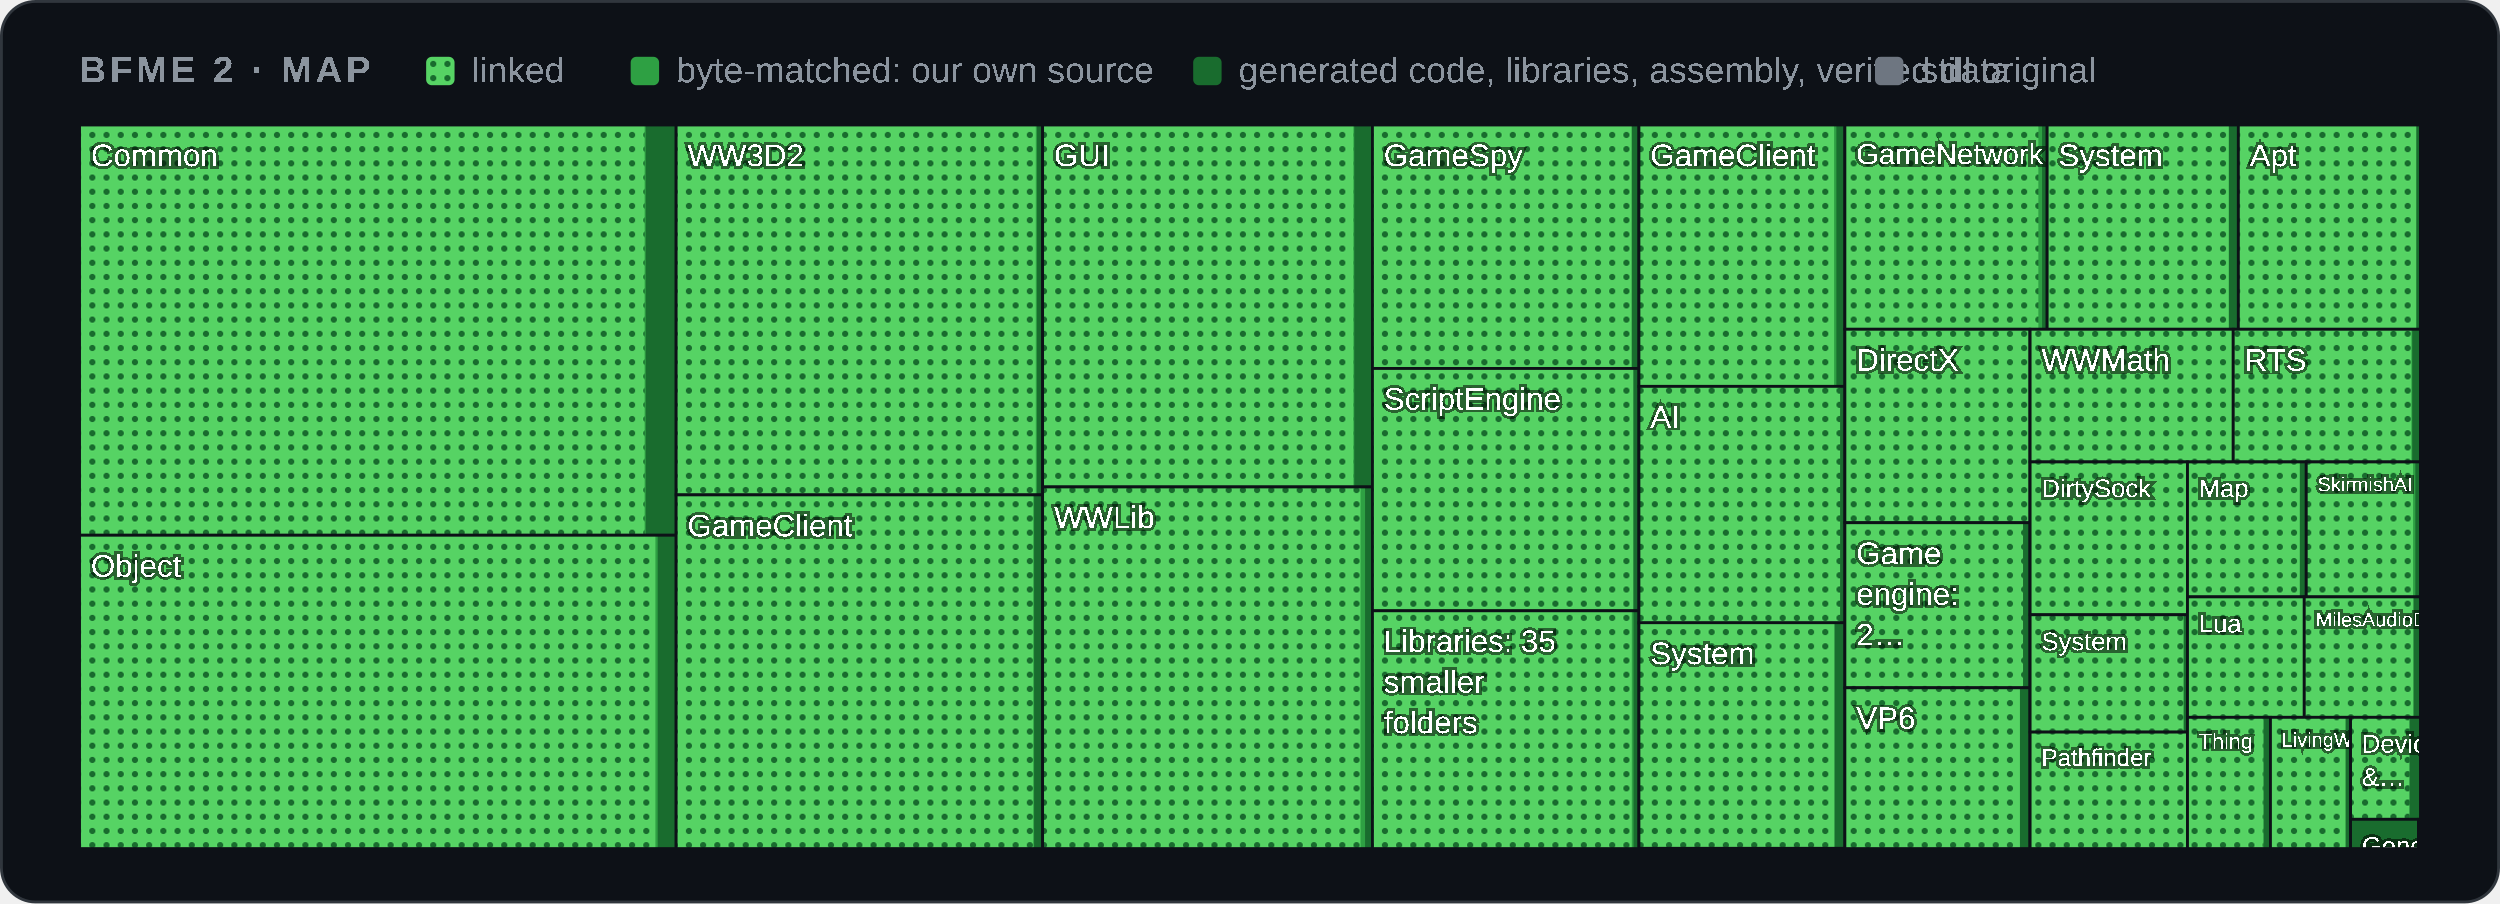
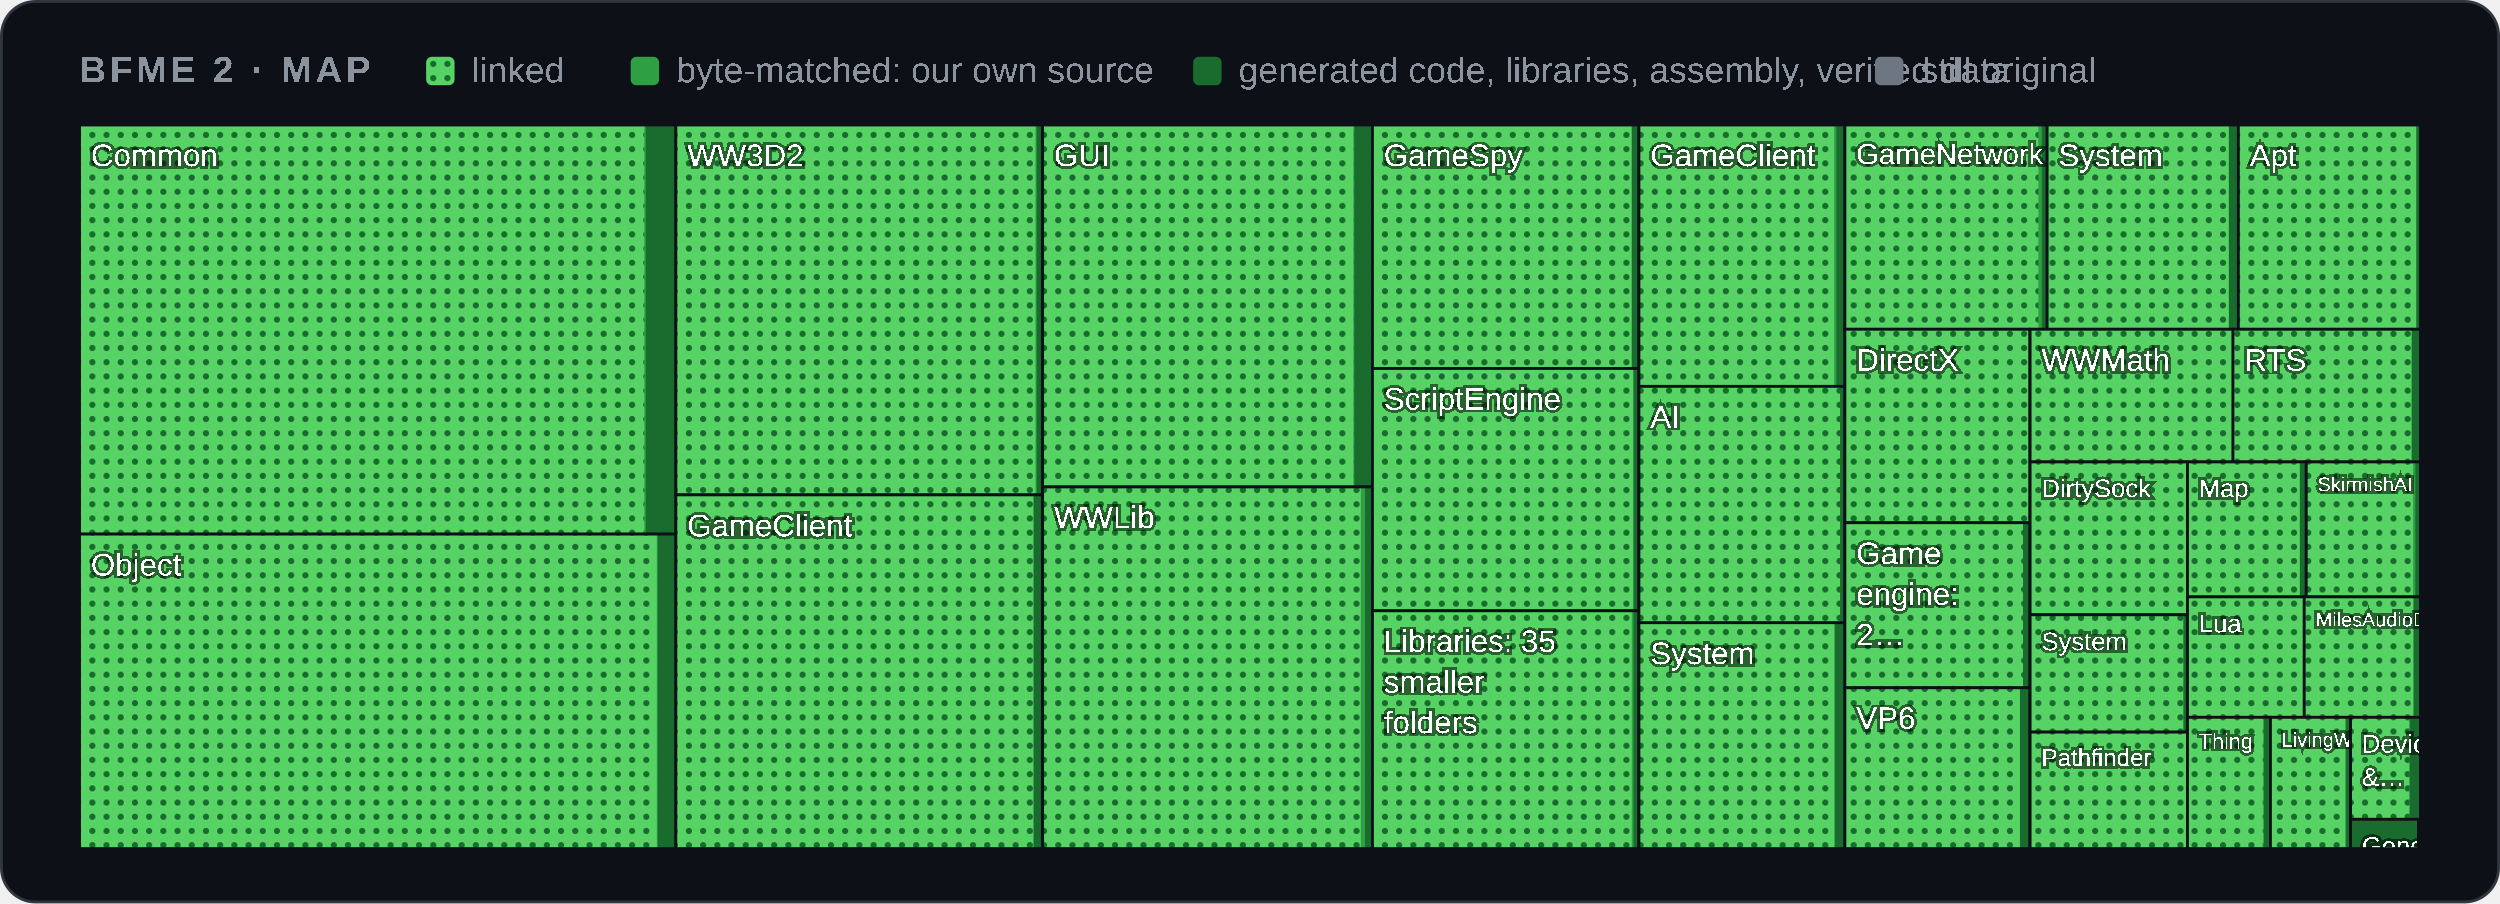
<svg xmlns="http://www.w3.org/2000/svg" width="880" height="318" viewBox="0 0 880 318" role="img" aria-label="Map of BFME 2's code by folder">
  <style>
    .card { fill: #0d1117; stroke: #30363d; } .muted { fill: #8b949e; } .grid { stroke: #30363d; }
    .axis { fill: #8b949e; font-size: 12px; } .rest { fill: #30363d; } .edge { stroke: #0d1117; }
    .hit { fill: transparent; }
    @media (prefers-color-scheme: light) {
      .card { fill: #ffffff; stroke: #d0d7de; } .muted { fill: #59636e; } .grid { stroke: #d0d7de; }
      .axis { fill: #59636e; } .rest { fill: #d0d7de; } .edge { stroke: #ffffff; }
    }
  </style>
  <defs>
    <pattern id="dots" width="5" height="5" patternUnits="userSpaceOnUse">
      <rect width="5" height="5" fill="#56d364" />
      <circle cx="2.5" cy="2.5" r="1.1" fill="#196c2e" />
    </pattern>
  </defs>
  <rect class="card" x="0.5" y="0.5" width="879" height="317" rx="12" />
  <g font-family="'Segoe UI',Arial" text-rendering="optimizeSpeed" kerning="0" style="font-kerning:none;font-feature-settings:'kern' 0">
    <text x="28" y="29" class="muted" font-size="13" font-weight="600" letter-spacing="1.3">BFME 2 · MAP</text>
    <rect x="150" y="20" width="10" height="10" rx="2" fill="url(#dots)" />
    <text x="166" y="29" class="muted" font-size="12.5">linked</text>
    <rect x="222" y="20" width="10" height="10" rx="2" fill="#2ea043" />
    <text x="238" y="29" class="muted" font-size="12.5">byte-matched: our own source</text>
    <rect x="420" y="20" width="10" height="10" rx="2" fill="#196c2e" />
    <text x="436" y="29" class="muted" font-size="12.5">generated code, libraries, assembly, verified data</text>
    <rect x="660" y="20" width="10" height="10" rx="2" fill="#6e7681" />
    <text x="676" y="29" class="muted" font-size="12.5">still original</text>
    <g>
      <clipPath id="t0">
-         <rect x="28.0" y="44.0" width="210.0" height="144.4" />
+         <rect x="28.0" y="44.0" width="209.9" height="144.0" />
      </clipPath>
      <g clip-path="url(#t0)">
-         <rect class="rest" x="28.0" y="44.0" width="210.0" height="144.4" />
-         <rect x="28.0" y="44.0" width="210.0" height="144.4" fill="#196c2e" />
-         <rect x="28.0" y="44.0" width="199.3" height="144.4" fill="#2ea043" />
-         <rect x="28.0" y="44.0" width="198.9" height="144.4" fill="url(#dots)" />
+         <rect class="rest" x="28.0" y="44.0" width="209.9" height="144.0" />
+         <rect x="28.0" y="44.0" width="209.9" height="144.0" fill="#196c2e" />
+         <rect x="28.0" y="44.0" width="199.3" height="144.0" fill="#2ea043" />
+         <rect x="28.0" y="44.0" width="198.8" height="144.0" fill="url(#dots)" />
        <text x="32.0" y="58.5" font-size="11.0" fill="#ffffff" style="paint-order:stroke" stroke="#0008" stroke-width="2">Common</text>
      </g>
-       <rect class="edge" x="28.0" y="44.0" width="210.0" height="144.4" fill="none" />
+       <rect class="edge" x="28.0" y="44.0" width="209.9" height="144.0" fill="none" />
    </g>
    <g>
      <clipPath id="t1">
-         <rect x="28.0" y="188.4" width="210.0" height="110.3" />
+         <rect x="28.0" y="188.0" width="209.9" height="110.7" />
      </clipPath>
      <g clip-path="url(#t1)">
-         <rect class="rest" x="28.0" y="188.4" width="210.0" height="110.3" />
-         <rect x="28.0" y="188.4" width="210.0" height="110.3" fill="#196c2e" />
-         <rect x="28.0" y="188.4" width="203.5" height="110.3" fill="#2ea043" />
-         <rect x="28.0" y="188.4" width="202.7" height="110.3" fill="url(#dots)" />
-         <text x="32.0" y="203.0" font-size="11.0" fill="#ffffff" style="paint-order:stroke" stroke="#0008" stroke-width="2">Object</text>
-       </g>
-       <rect class="edge" x="28.0" y="188.4" width="210.0" height="110.3" fill="none" />
+         <rect class="rest" x="28.0" y="188.0" width="209.9" height="110.7" />
+         <rect x="28.0" y="188.0" width="209.9" height="110.7" fill="#196c2e" />
+         <rect x="28.0" y="188.0" width="203.5" height="110.7" fill="#2ea043" />
+         <rect x="28.0" y="188.0" width="203.2" height="110.7" fill="url(#dots)" />
+         <text x="32.0" y="202.6" font-size="11.0" fill="#ffffff" style="paint-order:stroke" stroke="#0008" stroke-width="2">Object</text>
+       </g>
+       <rect class="edge" x="28.0" y="188.0" width="209.9" height="110.7" fill="none" />
    </g>
    <g>
      <clipPath id="t2">
-         <rect x="238.0" y="44.0" width="129.0" height="130.2" />
+         <rect x="237.9" y="44.0" width="129.0" height="130.2" />
      </clipPath>
      <g clip-path="url(#t2)">
-         <rect class="rest" x="238.0" y="44.0" width="129.0" height="130.2" />
-         <rect x="238.0" y="44.0" width="129.0" height="130.2" fill="#196c2e" />
-         <rect x="238.0" y="44.0" width="127.0" height="130.2" fill="#2ea043" />
-         <rect x="238.0" y="44.0" width="126.6" height="130.2" fill="url(#dots)" />
-         <text x="242.0" y="58.5" font-size="11.0" fill="#ffffff" style="paint-order:stroke" stroke="#0008" stroke-width="2">WW3D2</text>
-       </g>
-       <rect class="edge" x="238.0" y="44.0" width="129.0" height="130.2" fill="none" />
+         <rect class="rest" x="237.9" y="44.0" width="129.0" height="130.2" />
+         <rect x="237.9" y="44.0" width="129.0" height="130.2" fill="#196c2e" />
+         <rect x="237.9" y="44.0" width="127.0" height="130.2" fill="#2ea043" />
+         <rect x="237.9" y="44.0" width="126.6" height="130.2" fill="url(#dots)" />
+         <text x="241.9" y="58.5" font-size="11.0" fill="#ffffff" style="paint-order:stroke" stroke="#0008" stroke-width="2">WW3D2</text>
+       </g>
+       <rect class="edge" x="237.9" y="44.0" width="129.0" height="130.2" fill="none" />
    </g>
    <g>
      <clipPath id="t3">
-         <rect x="238.0" y="174.2" width="129.0" height="124.5" />
+         <rect x="237.9" y="174.2" width="129.0" height="124.5" />
      </clipPath>
      <g clip-path="url(#t3)">
-         <rect class="rest" x="238.0" y="174.2" width="129.0" height="124.5" />
-         <rect x="238.0" y="174.2" width="129.0" height="124.5" fill="#196c2e" />
-         <rect x="238.0" y="174.2" width="126.0" height="124.5" fill="#2ea043" />
-         <rect x="238.0" y="174.2" width="125.7" height="124.5" fill="url(#dots)" />
-         <text x="242.0" y="188.8" font-size="11.0" fill="#ffffff" style="paint-order:stroke" stroke="#0008" stroke-width="2">GameClient</text>
-       </g>
-       <rect class="edge" x="238.0" y="174.2" width="129.0" height="124.5" fill="none" />
+         <rect class="rest" x="237.9" y="174.2" width="129.0" height="124.5" />
+         <rect x="237.9" y="174.2" width="129.0" height="124.5" fill="#196c2e" />
+         <rect x="237.9" y="174.2" width="126.0" height="124.5" fill="#2ea043" />
+         <rect x="237.9" y="174.2" width="125.8" height="124.5" fill="url(#dots)" />
+         <text x="241.9" y="188.8" font-size="11.0" fill="#ffffff" style="paint-order:stroke" stroke="#0008" stroke-width="2">GameClient</text>
+       </g>
+       <rect class="edge" x="237.9" y="174.2" width="129.0" height="124.5" fill="none" />
    </g>
    <g>
      <clipPath id="t4">
-         <rect x="367.0" y="44.0" width="116.1" height="127.4" />
+         <rect x="367.0" y="44.0" width="116.2" height="127.4" />
      </clipPath>
      <g clip-path="url(#t4)">
-         <rect class="rest" x="367.0" y="44.0" width="116.1" height="127.4" />
-         <rect x="367.0" y="44.0" width="116.1" height="127.4" fill="#196c2e" />
+         <rect class="rest" x="367.0" y="44.0" width="116.2" height="127.4" />
+         <rect x="367.0" y="44.0" width="116.2" height="127.4" fill="#196c2e" />
        <rect x="367.0" y="44.0" width="109.7" height="127.4" fill="#2ea043" />
        <rect x="367.0" y="44.0" width="109.4" height="127.4" fill="url(#dots)" />
        <text x="371.0" y="58.5" font-size="11.0" fill="#ffffff" style="paint-order:stroke" stroke="#0008" stroke-width="2">GUI</text>
      </g>
-       <rect class="edge" x="367.0" y="44.0" width="116.1" height="127.4" fill="none" />
+       <rect class="edge" x="367.0" y="44.0" width="116.2" height="127.4" fill="none" />
    </g>
    <g>
      <clipPath id="t5">
-         <rect x="367.0" y="171.4" width="116.1" height="127.3" />
+         <rect x="367.0" y="171.4" width="116.2" height="127.3" />
      </clipPath>
      <g clip-path="url(#t5)">
-         <rect class="rest" x="367.0" y="171.4" width="116.1" height="127.3" />
-         <rect x="367.0" y="171.4" width="116.1" height="127.3" fill="#196c2e" />
+         <rect class="rest" x="367.0" y="171.4" width="116.2" height="127.3" />
+         <rect x="367.0" y="171.4" width="116.2" height="127.3" fill="#196c2e" />
        <rect x="367.0" y="171.4" width="113.5" height="127.3" fill="#2ea043" />
-         <rect x="367.0" y="171.4" width="111.9" height="127.3" fill="url(#dots)" />
+         <rect x="367.0" y="171.4" width="112.0" height="127.3" fill="url(#dots)" />
        <text x="371.0" y="185.9" font-size="11.0" fill="#ffffff" style="paint-order:stroke" stroke="#0008" stroke-width="2">WWLib</text>
      </g>
-       <rect class="edge" x="367.0" y="171.4" width="116.1" height="127.3" fill="none" />
+       <rect class="edge" x="367.0" y="171.4" width="116.2" height="127.3" fill="none" />
    </g>
    <g>
      <clipPath id="t6">
        <rect x="483.1" y="44.0" width="93.8" height="85.7" />
      </clipPath>
      <g clip-path="url(#t6)">
        <rect class="rest" x="483.1" y="44.0" width="93.8" height="85.7" />
        <rect x="483.1" y="44.0" width="93.8" height="85.7" fill="#196c2e" />
        <rect x="483.1" y="44.0" width="91.3" height="85.7" fill="#2ea043" />
        <rect x="483.1" y="44.0" width="91.2" height="85.7" fill="url(#dots)" />
        <text x="487.1" y="58.5" font-size="11.0" fill="#ffffff" style="paint-order:stroke" stroke="#0008" stroke-width="2">GameSpy</text>
      </g>
      <rect class="edge" x="483.1" y="44.0" width="93.8" height="85.7" fill="none" />
    </g>
    <g>
      <clipPath id="t7">
        <rect x="483.1" y="129.7" width="93.8" height="85.3" />
      </clipPath>
      <g clip-path="url(#t7)">
        <rect class="rest" x="483.1" y="129.7" width="93.8" height="85.3" />
        <rect x="483.1" y="129.7" width="93.8" height="85.3" fill="#196c2e" />
        <rect x="483.1" y="129.7" width="91.8" height="85.3" fill="#2ea043" />
        <rect x="483.1" y="129.7" width="91.8" height="85.3" fill="url(#dots)" />
        <text x="487.1" y="144.2" font-size="11.0" fill="#ffffff" style="paint-order:stroke" stroke="#0008" stroke-width="2">ScriptEngine</text>
      </g>
      <rect class="edge" x="483.1" y="129.7" width="93.8" height="85.3" fill="none" />
    </g>
    <g>
      <clipPath id="t8">
        <rect x="483.1" y="215.0" width="93.8" height="83.7" />
      </clipPath>
      <g clip-path="url(#t8)">
        <rect class="rest" x="483.1" y="215.0" width="93.8" height="83.7" />
        <rect x="483.1" y="215.0" width="93.8" height="83.7" fill="#196c2e" />
        <rect x="483.1" y="215.0" width="91.9" height="83.7" fill="#2ea043" />
        <rect x="483.1" y="215.0" width="91.3" height="83.7" fill="url(#dots)" />
        <text x="487.1" y="229.5" font-size="11.0" fill="#ffffff" style="paint-order:stroke" stroke="#0008" stroke-width="2">Libraries: 35</text>
        <text x="487.1" y="243.8" font-size="11.0" fill="#ffffff" style="paint-order:stroke" stroke="#0008" stroke-width="2">smaller</text>
        <text x="487.1" y="258.1" font-size="11.0" fill="#ffffff" style="paint-order:stroke" stroke="#0008" stroke-width="2">folders</text>
      </g>
      <rect class="edge" x="483.1" y="215.0" width="93.8" height="83.7" fill="none" />
    </g>
    <g>
      <clipPath id="t9">
        <rect x="576.9" y="44.0" width="72.5" height="92.0" />
      </clipPath>
      <g clip-path="url(#t9)">
        <rect class="rest" x="576.9" y="44.0" width="72.5" height="92.0" />
        <rect x="576.9" y="44.0" width="72.5" height="92.0" fill="#196c2e" />
        <rect x="576.9" y="44.0" width="69.5" height="92.0" fill="#2ea043" />
        <rect x="576.9" y="44.0" width="68.7" height="92.0" fill="url(#dots)" />
        <text x="580.9" y="58.5" font-size="11.0" fill="#ffffff" style="paint-order:stroke" stroke="#0008" stroke-width="2">GameClient</text>
      </g>
      <rect class="edge" x="576.9" y="44.0" width="72.5" height="92.0" fill="none" />
    </g>
    <g>
      <clipPath id="t10">
        <rect x="576.9" y="136.0" width="72.5" height="83.3" />
      </clipPath>
      <g clip-path="url(#t10)">
        <rect class="rest" x="576.9" y="136.0" width="72.5" height="83.3" />
        <rect x="576.9" y="136.0" width="72.5" height="83.3" fill="#196c2e" />
        <rect x="576.9" y="136.0" width="70.8" height="83.3" fill="#2ea043" />
        <rect x="576.9" y="136.0" width="70.8" height="83.3" fill="url(#dots)" />
        <text x="580.9" y="150.5" font-size="11.0" fill="#ffffff" style="paint-order:stroke" stroke="#0008" stroke-width="2">AI</text>
      </g>
      <rect class="edge" x="576.9" y="136.0" width="72.5" height="83.3" fill="none" />
    </g>
    <g>
      <clipPath id="t11">
-         <rect x="576.9" y="219.2" width="72.5" height="79.4" />
+         <rect x="576.9" y="219.2" width="72.5" height="79.5" />
      </clipPath>
      <g clip-path="url(#t11)">
-         <rect class="rest" x="576.9" y="219.2" width="72.5" height="79.4" />
-         <rect x="576.9" y="219.2" width="72.5" height="79.4" fill="#196c2e" />
-         <rect x="576.9" y="219.2" width="68.8" height="79.4" fill="#2ea043" />
-         <rect x="576.9" y="219.2" width="68.8" height="79.4" fill="url(#dots)" />
+         <rect class="rest" x="576.9" y="219.2" width="72.5" height="79.5" />
+         <rect x="576.9" y="219.2" width="72.5" height="79.5" fill="#196c2e" />
+         <rect x="576.9" y="219.2" width="68.9" height="79.5" fill="#2ea043" />
+         <rect x="576.9" y="219.2" width="68.8" height="79.5" fill="url(#dots)" />
        <text x="580.9" y="233.8" font-size="11.0" fill="#ffffff" style="paint-order:stroke" stroke="#0008" stroke-width="2">System</text>
      </g>
-       <rect class="edge" x="576.9" y="219.2" width="72.5" height="79.4" fill="none" />
+       <rect class="edge" x="576.9" y="219.2" width="72.5" height="79.5" fill="none" />
    </g>
    <g>
      <clipPath id="t12">
        <rect x="649.4" y="44.0" width="71.2" height="71.9" />
      </clipPath>
      <g clip-path="url(#t12)">
        <rect class="rest" x="649.4" y="44.0" width="71.2" height="71.9" />
        <rect x="649.4" y="44.0" width="71.2" height="71.9" fill="#196c2e" />
-         <rect x="649.4" y="44.0" width="69.4" height="71.9" fill="#2ea043" />
+         <rect x="649.4" y="44.0" width="69.3" height="71.9" fill="#2ea043" />
        <rect x="649.4" y="44.0" width="68.1" height="71.9" fill="url(#dots)" />
        <text x="653.4" y="57.8" font-size="10.3" fill="#ffffff" style="paint-order:stroke" stroke="#0008" stroke-width="2">GameNetwork</text>
      </g>
      <rect class="edge" x="649.4" y="44.0" width="71.2" height="71.9" fill="none" />
    </g>
    <g>
      <clipPath id="t13">
        <rect x="720.6" y="44.0" width="67.3" height="71.9" />
      </clipPath>
      <g clip-path="url(#t13)">
        <rect class="rest" x="720.6" y="44.0" width="67.3" height="71.9" />
        <rect x="720.6" y="44.0" width="67.3" height="71.9" fill="#196c2e" />
        <rect x="720.6" y="44.0" width="64.0" height="71.9" fill="#2ea043" />
        <rect x="720.6" y="44.0" width="63.9" height="71.9" fill="url(#dots)" />
        <text x="724.6" y="58.5" font-size="11.0" fill="#ffffff" style="paint-order:stroke" stroke="#0008" stroke-width="2">System</text>
      </g>
      <rect class="edge" x="720.6" y="44.0" width="67.3" height="71.9" fill="none" />
    </g>
    <g>
      <clipPath id="t14">
        <rect x="787.9" y="44.0" width="64.1" height="71.9" />
      </clipPath>
      <g clip-path="url(#t14)">
        <rect class="rest" x="787.9" y="44.0" width="64.1" height="71.9" />
        <rect x="787.9" y="44.0" width="64.1" height="71.9" fill="#196c2e" />
        <rect x="787.9" y="44.0" width="62.6" height="71.9" fill="#2ea043" />
        <rect x="787.9" y="44.0" width="62.6" height="71.9" fill="url(#dots)" />
        <text x="791.9" y="58.5" font-size="11.0" fill="#ffffff" style="paint-order:stroke" stroke="#0008" stroke-width="2">Apt</text>
      </g>
      <rect class="edge" x="787.9" y="44.0" width="64.1" height="71.9" fill="none" />
    </g>
    <g>
      <clipPath id="t15">
        <rect x="649.4" y="115.9" width="65.1" height="68.1" />
      </clipPath>
      <g clip-path="url(#t15)">
        <rect class="rest" x="649.4" y="115.9" width="65.1" height="68.1" />
        <rect x="649.4" y="115.9" width="65.1" height="68.1" fill="#196c2e" />
        <rect x="649.4" y="115.9" width="65.1" height="68.1" fill="#2ea043" />
        <rect x="649.4" y="115.9" width="65.1" height="68.1" fill="url(#dots)" />
        <text x="653.4" y="130.5" font-size="11.0" fill="#ffffff" style="paint-order:stroke" stroke="#0008" stroke-width="2">DirectX</text>
      </g>
      <rect class="edge" x="649.4" y="115.9" width="65.1" height="68.1" fill="none" />
    </g>
    <g>
      <clipPath id="t16">
        <rect x="649.4" y="184.0" width="65.1" height="58.1" />
      </clipPath>
      <g clip-path="url(#t16)">
        <rect class="rest" x="649.4" y="184.0" width="65.1" height="58.1" />
        <rect x="649.4" y="184.0" width="65.1" height="58.1" fill="#196c2e" />
        <rect x="649.4" y="184.0" width="62.7" height="58.1" fill="#2ea043" />
        <rect x="649.4" y="184.0" width="62.7" height="58.1" fill="url(#dots)" />
        <text x="653.4" y="198.6" font-size="11.0" fill="#ffffff" style="paint-order:stroke" stroke="#0008" stroke-width="2">Game</text>
        <text x="653.4" y="212.9" font-size="11.0" fill="#ffffff" style="paint-order:stroke" stroke="#0008" stroke-width="2">engine:</text>
        <text x="653.4" y="227.2" font-size="11.0" fill="#ffffff" style="paint-order:stroke" stroke="#0008" stroke-width="2">2…</text>
      </g>
      <rect class="edge" x="649.4" y="184.0" width="65.1" height="58.1" fill="none" />
    </g>
    <g>
      <clipPath id="t17">
        <rect x="649.4" y="242.1" width="65.1" height="56.6" />
      </clipPath>
      <g clip-path="url(#t17)">
        <rect class="rest" x="649.4" y="242.1" width="65.1" height="56.6" />
        <rect x="649.4" y="242.1" width="65.1" height="56.6" fill="#196c2e" />
        <rect x="649.4" y="242.1" width="61.6" height="56.6" fill="#2ea043" />
        <rect x="649.4" y="242.1" width="61.6" height="56.6" fill="url(#dots)" />
        <text x="653.4" y="256.6" font-size="11.0" fill="#ffffff" style="paint-order:stroke" stroke="#0008" stroke-width="2">VP6</text>
      </g>
      <rect class="edge" x="649.4" y="242.1" width="65.1" height="56.6" fill="none" />
    </g>
    <g>
      <clipPath id="t18">
        <rect x="714.6" y="115.9" width="71.5" height="46.7" />
      </clipPath>
      <g clip-path="url(#t18)">
        <rect class="rest" x="714.6" y="115.9" width="71.5" height="46.7" />
        <rect x="714.6" y="115.9" width="71.5" height="46.7" fill="#196c2e" />
-         <rect x="714.6" y="115.9" width="71.5" height="46.7" fill="#2ea043" />
-         <rect x="714.6" y="115.9" width="71.3" height="46.7" fill="url(#dots)" />
+         <rect x="714.6" y="115.9" width="71.4" height="46.7" fill="#2ea043" />
+         <rect x="714.6" y="115.9" width="71.2" height="46.7" fill="url(#dots)" />
        <text x="718.6" y="130.5" font-size="11.0" fill="#ffffff" style="paint-order:stroke" stroke="#0008" stroke-width="2">WWMath</text>
      </g>
      <rect class="edge" x="714.6" y="115.9" width="71.5" height="46.7" fill="none" />
    </g>
    <g>
      <clipPath id="t19">
-         <rect x="786.1" y="115.9" width="65.9" height="46.7" />
+         <rect x="786.0" y="115.9" width="66.0" height="46.7" />
      </clipPath>
      <g clip-path="url(#t19)">
-         <rect class="rest" x="786.1" y="115.9" width="65.9" height="46.7" />
-         <rect x="786.1" y="115.9" width="65.9" height="46.7" fill="#196c2e" />
-         <rect x="786.1" y="115.9" width="63.0" height="46.7" fill="#2ea043" />
-         <rect x="786.1" y="115.9" width="62.7" height="46.7" fill="url(#dots)" />
-         <text x="790.1" y="130.5" font-size="11.0" fill="#ffffff" style="paint-order:stroke" stroke="#0008" stroke-width="2">RTS</text>
-       </g>
-       <rect class="edge" x="786.1" y="115.9" width="65.9" height="46.7" fill="none" />
+         <rect class="rest" x="786.0" y="115.9" width="66.0" height="46.7" />
+         <rect x="786.0" y="115.9" width="66.0" height="46.7" fill="#196c2e" />
+         <rect x="786.0" y="115.9" width="63.0" height="46.7" fill="#2ea043" />
+         <rect x="786.0" y="115.9" width="62.8" height="46.7" fill="url(#dots)" />
+         <text x="790.0" y="130.5" font-size="11.0" fill="#ffffff" style="paint-order:stroke" stroke="#0008" stroke-width="2">RTS</text>
+       </g>
+       <rect class="edge" x="786.0" y="115.9" width="66.0" height="46.7" fill="none" />
    </g>
    <g>
      <clipPath id="t20">
        <rect x="714.6" y="162.6" width="55.4" height="53.8" />
      </clipPath>
      <g clip-path="url(#t20)">
        <rect class="rest" x="714.6" y="162.6" width="55.4" height="53.8" />
        <rect x="714.6" y="162.6" width="55.4" height="53.8" fill="#196c2e" />
        <rect x="714.6" y="162.6" width="55.4" height="53.8" fill="#2ea043" />
        <rect x="714.6" y="162.6" width="55.4" height="53.8" fill="url(#dots)" />
        <text x="718.6" y="175.0" font-size="9.0" fill="#ffffff" style="paint-order:stroke" stroke="#0008" stroke-width="2">DirtySock</text>
      </g>
      <rect class="edge" x="714.6" y="162.6" width="55.4" height="53.8" fill="none" />
    </g>
    <g>
      <clipPath id="t21">
        <rect x="714.6" y="216.4" width="55.4" height="41.3" />
      </clipPath>
      <g clip-path="url(#t21)">
        <rect class="rest" x="714.6" y="216.4" width="55.4" height="41.3" />
        <rect x="714.6" y="216.4" width="55.4" height="41.3" fill="#196c2e" />
-         <rect x="714.6" y="216.4" width="54.0" height="41.3" fill="#2ea043" />
-         <rect x="714.6" y="216.4" width="54.0" height="41.3" fill="url(#dots)" />
+         <rect x="714.6" y="216.4" width="53.9" height="41.3" fill="#2ea043" />
+         <rect x="714.6" y="216.4" width="53.9" height="41.3" fill="url(#dots)" />
        <text x="718.6" y="228.9" font-size="9.0" fill="#ffffff" style="paint-order:stroke" stroke="#0008" stroke-width="2">System</text>
      </g>
      <rect class="edge" x="714.6" y="216.4" width="55.4" height="41.3" fill="none" />
    </g>
    <g>
      <clipPath id="t22">
        <rect x="714.6" y="257.7" width="55.4" height="41.0" />
      </clipPath>
      <g clip-path="url(#t22)">
        <rect class="rest" x="714.6" y="257.7" width="55.4" height="41.0" />
        <rect x="714.6" y="257.7" width="55.4" height="41.0" fill="#196c2e" />
-         <rect x="714.6" y="257.7" width="55.3" height="41.0" fill="#2ea043" />
-         <rect x="714.6" y="257.7" width="55.3" height="41.0" fill="url(#dots)" />
+         <rect x="714.6" y="257.7" width="55.2" height="41.0" fill="#2ea043" />
+         <rect x="714.6" y="257.7" width="55.2" height="41.0" fill="url(#dots)" />
        <text x="718.6" y="269.6" font-size="8.5" fill="#ffffff" style="paint-order:stroke" stroke="#0008" stroke-width="2">Pathfinder</text>
      </g>
      <rect class="edge" x="714.6" y="257.7" width="55.4" height="41.0" fill="none" />
    </g>
    <g>
      <clipPath id="t23">
        <rect x="770.0" y="162.6" width="41.8" height="47.5" />
      </clipPath>
      <g clip-path="url(#t23)">
        <rect class="rest" x="770.0" y="162.6" width="41.8" height="47.5" />
        <rect x="770.0" y="162.6" width="41.8" height="47.5" fill="#196c2e" />
        <rect x="770.0" y="162.6" width="39.5" height="47.5" fill="#2ea043" />
        <rect x="770.0" y="162.6" width="39.5" height="47.5" fill="url(#dots)" />
        <text x="774.0" y="175.0" font-size="9.0" fill="#ffffff" style="paint-order:stroke" stroke="#0008" stroke-width="2">Map</text>
      </g>
      <rect class="edge" x="770.0" y="162.6" width="41.8" height="47.5" fill="none" />
    </g>
    <g>
      <clipPath id="t24">
        <rect x="811.8" y="162.6" width="40.2" height="47.5" />
      </clipPath>
      <g clip-path="url(#t24)">
        <rect class="rest" x="811.8" y="162.6" width="40.2" height="47.5" />
        <rect x="811.8" y="162.6" width="40.2" height="47.5" fill="#196c2e" />
        <rect x="811.8" y="162.6" width="38.4" height="47.5" fill="#2ea043" />
        <rect x="811.8" y="162.6" width="37.6" height="47.5" fill="url(#dots)" />
        <text x="815.8" y="172.9" font-size="7.0" fill="#ffffff" style="paint-order:stroke" stroke="#0008" stroke-width="2">SkirmishAI</text>
      </g>
      <rect class="edge" x="811.8" y="162.6" width="40.2" height="47.5" fill="none" />
    </g>
    <g>
      <clipPath id="t25">
        <rect x="770.0" y="210.1" width="41.1" height="42.4" />
      </clipPath>
      <g clip-path="url(#t25)">
        <rect class="rest" x="770.0" y="210.1" width="41.1" height="42.4" />
        <rect x="770.0" y="210.1" width="41.1" height="42.4" fill="#196c2e" />
        <rect x="770.0" y="210.1" width="41.1" height="42.4" fill="#2ea043" />
        <rect x="770.0" y="210.1" width="41.1" height="42.4" fill="url(#dots)" />
        <text x="774.0" y="222.6" font-size="9.0" fill="#ffffff" style="paint-order:stroke" stroke="#0008" stroke-width="2">Lua</text>
      </g>
      <rect class="edge" x="770.0" y="210.1" width="41.1" height="42.4" fill="none" />
    </g>
    <g>
      <clipPath id="t26">
        <rect x="811.1" y="210.1" width="40.9" height="42.4" />
      </clipPath>
      <g clip-path="url(#t26)">
        <rect class="rest" x="811.1" y="210.1" width="40.9" height="42.4" />
        <rect x="811.1" y="210.1" width="40.9" height="42.4" fill="#196c2e" />
        <rect x="811.1" y="210.1" width="38.4" height="42.4" fill="#2ea043" />
        <rect x="811.1" y="210.1" width="38.4" height="42.4" fill="url(#dots)" />
        <text x="815.1" y="220.5" font-size="7.0" fill="#ffffff" style="paint-order:stroke" stroke="#0008" stroke-width="2">MilesAudioDevice</text>
      </g>
      <rect class="edge" x="811.1" y="210.1" width="40.9" height="42.4" fill="none" />
    </g>
    <g>
      <clipPath id="t27">
        <rect x="770.0" y="252.5" width="29.2" height="46.2" />
      </clipPath>
      <g clip-path="url(#t27)">
        <rect class="rest" x="770.0" y="252.5" width="29.2" height="46.2" />
        <rect x="770.0" y="252.5" width="29.2" height="46.2" fill="#196c2e" />
        <rect x="770.0" y="252.5" width="26.8" height="46.2" fill="#2ea043" />
        <rect x="770.0" y="252.5" width="26.7" height="46.2" fill="url(#dots)" />
        <text x="774.0" y="263.5" font-size="7.6" fill="#ffffff" style="paint-order:stroke" stroke="#0008" stroke-width="2">Thing</text>
      </g>
      <rect class="edge" x="770.0" y="252.5" width="29.2" height="46.2" fill="none" />
    </g>
    <g>
      <clipPath id="t28">
        <rect x="799.2" y="252.5" width="28.2" height="46.2" />
      </clipPath>
      <g clip-path="url(#t28)">
        <rect class="rest" x="799.2" y="252.5" width="28.2" height="46.2" />
        <rect x="799.2" y="252.5" width="28.2" height="46.2" fill="#196c2e" />
        <rect x="799.2" y="252.5" width="26.4" height="46.2" fill="#2ea043" />
        <rect x="799.2" y="252.5" width="26.4" height="46.2" fill="url(#dots)" />
        <text x="803.2" y="262.8" font-size="7.0" fill="#ffffff" style="paint-order:stroke" stroke="#0008" stroke-width="2">LivingWorld</text>
      </g>
      <rect class="edge" x="799.2" y="252.5" width="28.2" height="46.2" fill="none" />
    </g>
    <g>
      <clipPath id="t29">
        <rect x="827.4" y="252.5" width="24.6" height="35.9" />
      </clipPath>
      <g clip-path="url(#t29)">
        <rect class="rest" x="827.4" y="252.5" width="24.6" height="35.9" />
        <rect x="827.4" y="252.5" width="24.6" height="35.9" fill="#196c2e" />
        <rect x="827.4" y="252.5" width="20.7" height="35.9" fill="#2ea043" />
        <rect x="827.4" y="252.5" width="20.7" height="35.9" fill="url(#dots)" />
        <text x="831.4" y="264.9" font-size="9.0" fill="#ffffff" style="paint-order:stroke" stroke="#0008" stroke-width="2">Device</text>
        <text x="831.4" y="276.6" font-size="9.0" fill="#ffffff" style="paint-order:stroke" stroke="#0008" stroke-width="2">&amp;…</text>
      </g>
      <rect class="edge" x="827.4" y="252.5" width="24.6" height="35.9" fill="none" />
    </g>
    <g>
      <clipPath id="t30">
        <rect x="827.4" y="288.4" width="23.9" height="10.3" />
      </clipPath>
      <g clip-path="url(#t30)">
        <rect class="rest" x="827.4" y="288.4" width="23.9" height="10.3" />
        <rect x="827.4" y="288.4" width="23.9" height="10.3" fill="#196c2e" />
        <text x="831.4" y="300.9" font-size="9.0" fill="#ffffff" style="paint-order:stroke" stroke="#0008" stroke-width="2">Generate…</text>
      </g>
      <rect class="edge" x="827.4" y="288.4" width="23.9" height="10.3" fill="none" />
    </g>
    <g>
      <clipPath id="t31">
        <rect x="851.3" y="288.4" width="0.7" height="10.3" />
      </clipPath>
      <g clip-path="url(#t31)">
        <rect class="rest" x="851.3" y="288.4" width="0.7" height="10.3" />
        <rect x="851.3" y="288.4" width="0.7" height="10.3" fill="#196c2e" />
        <text x="855.3" y="298.8" font-size="7.0" fill="#ffffff" style="paint-order:stroke" stroke="#0008" stroke-width="2">Dumps</text>
      </g>
      <rect class="edge" x="851.3" y="288.4" width="0.7" height="10.3" fill="none" />
    </g>
  </g>
</svg>
